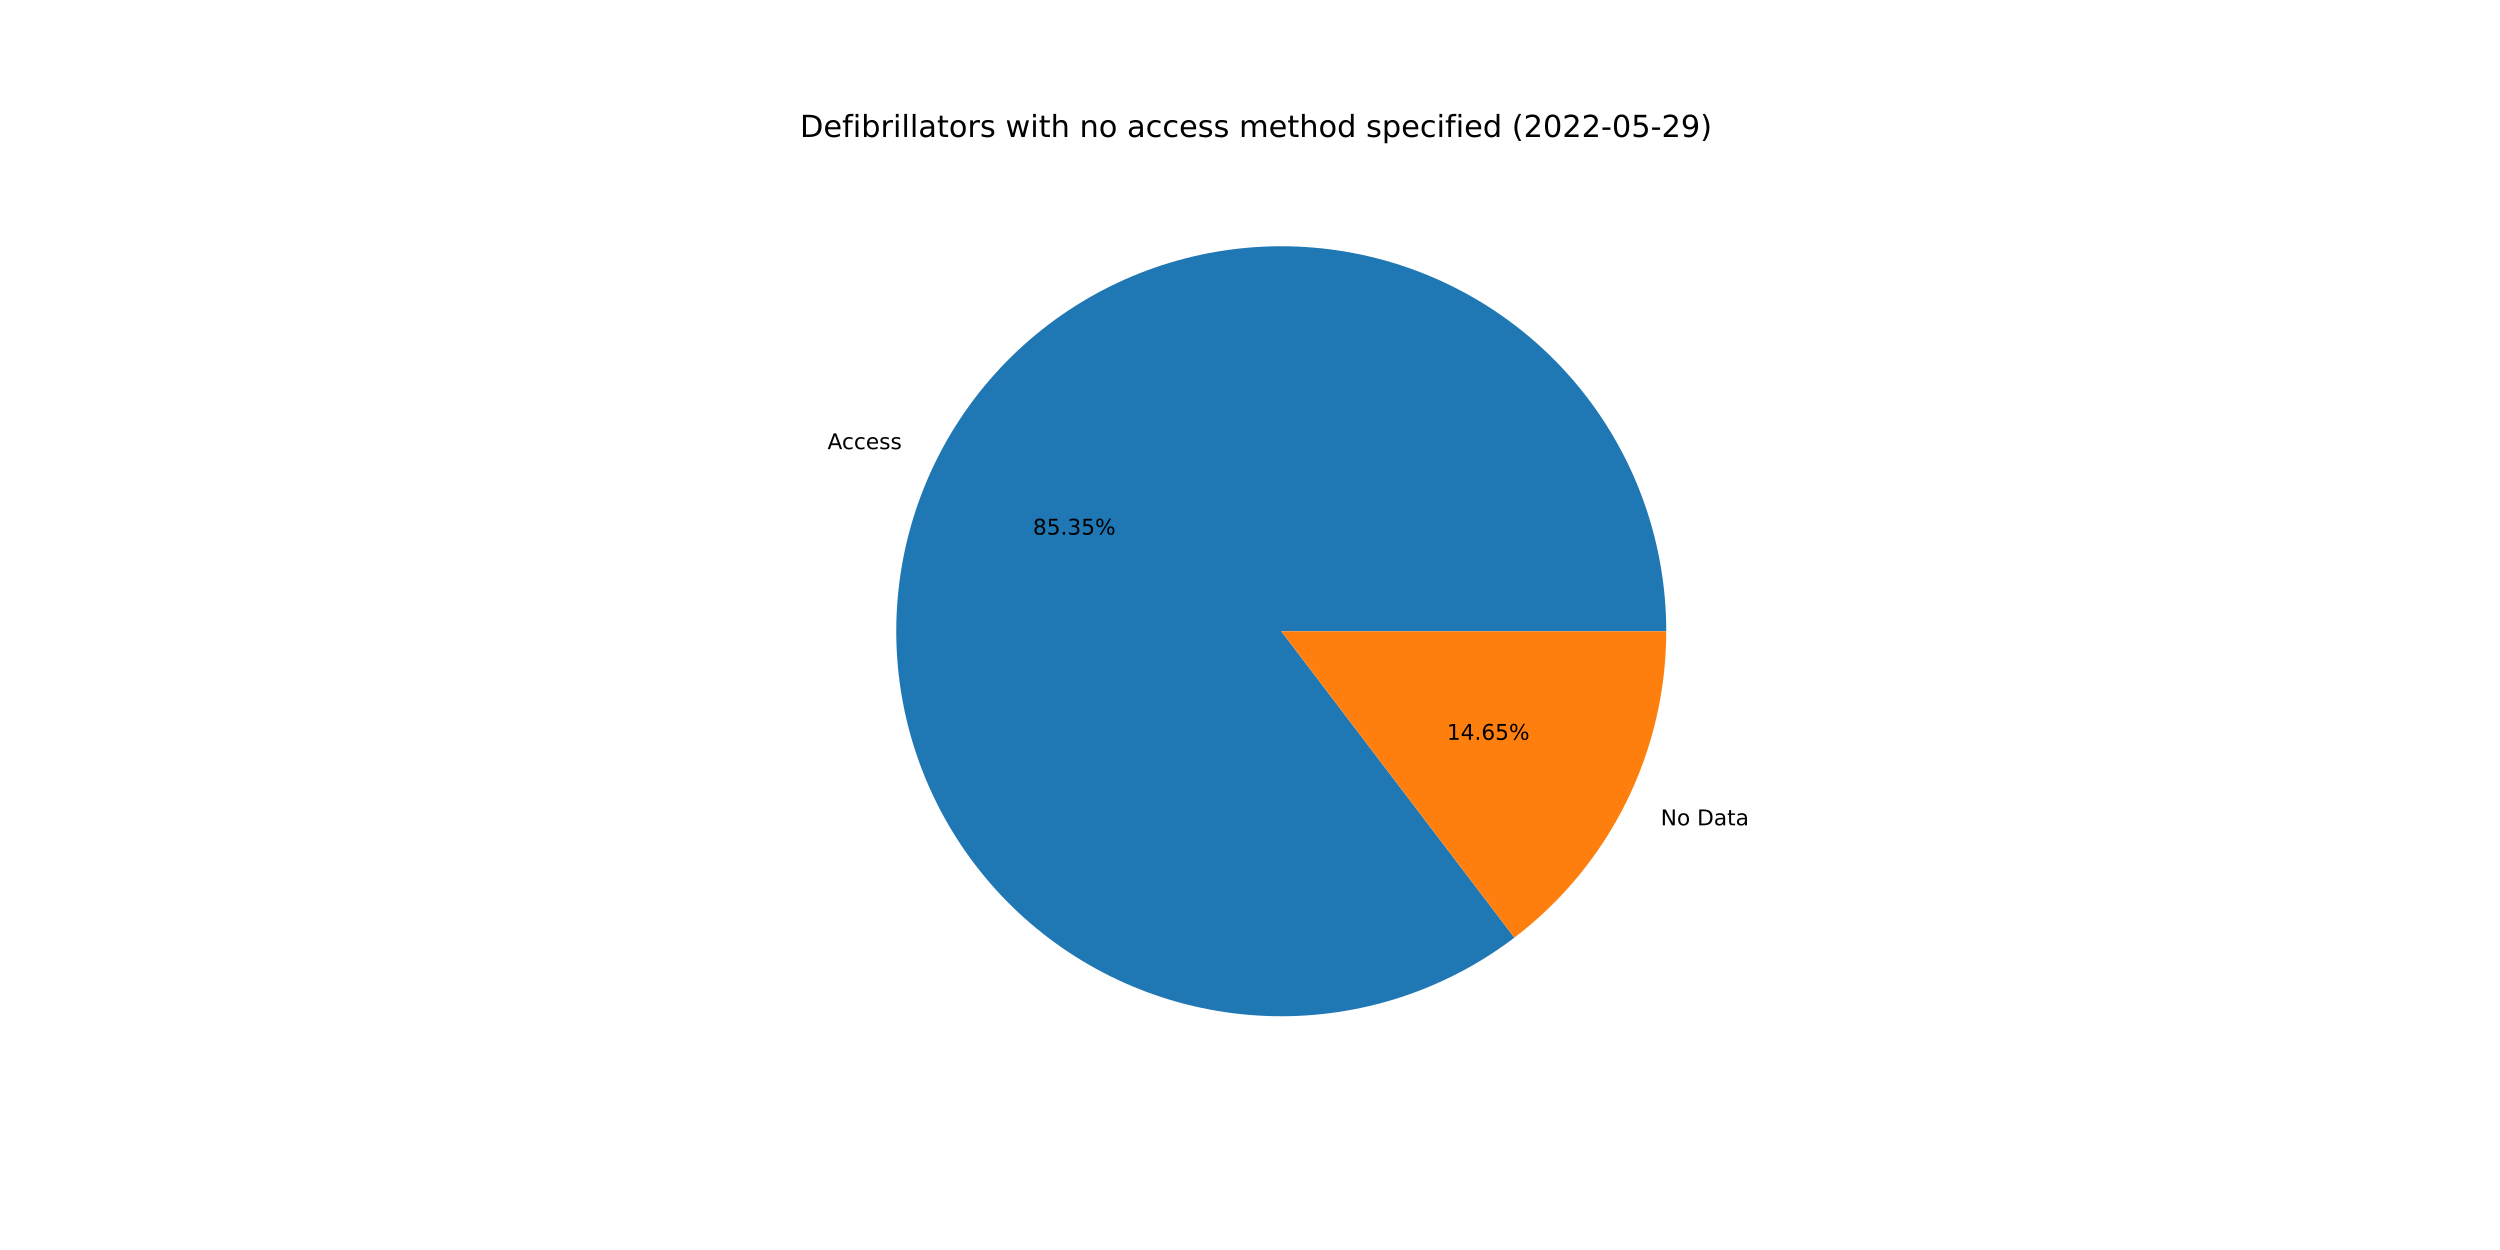
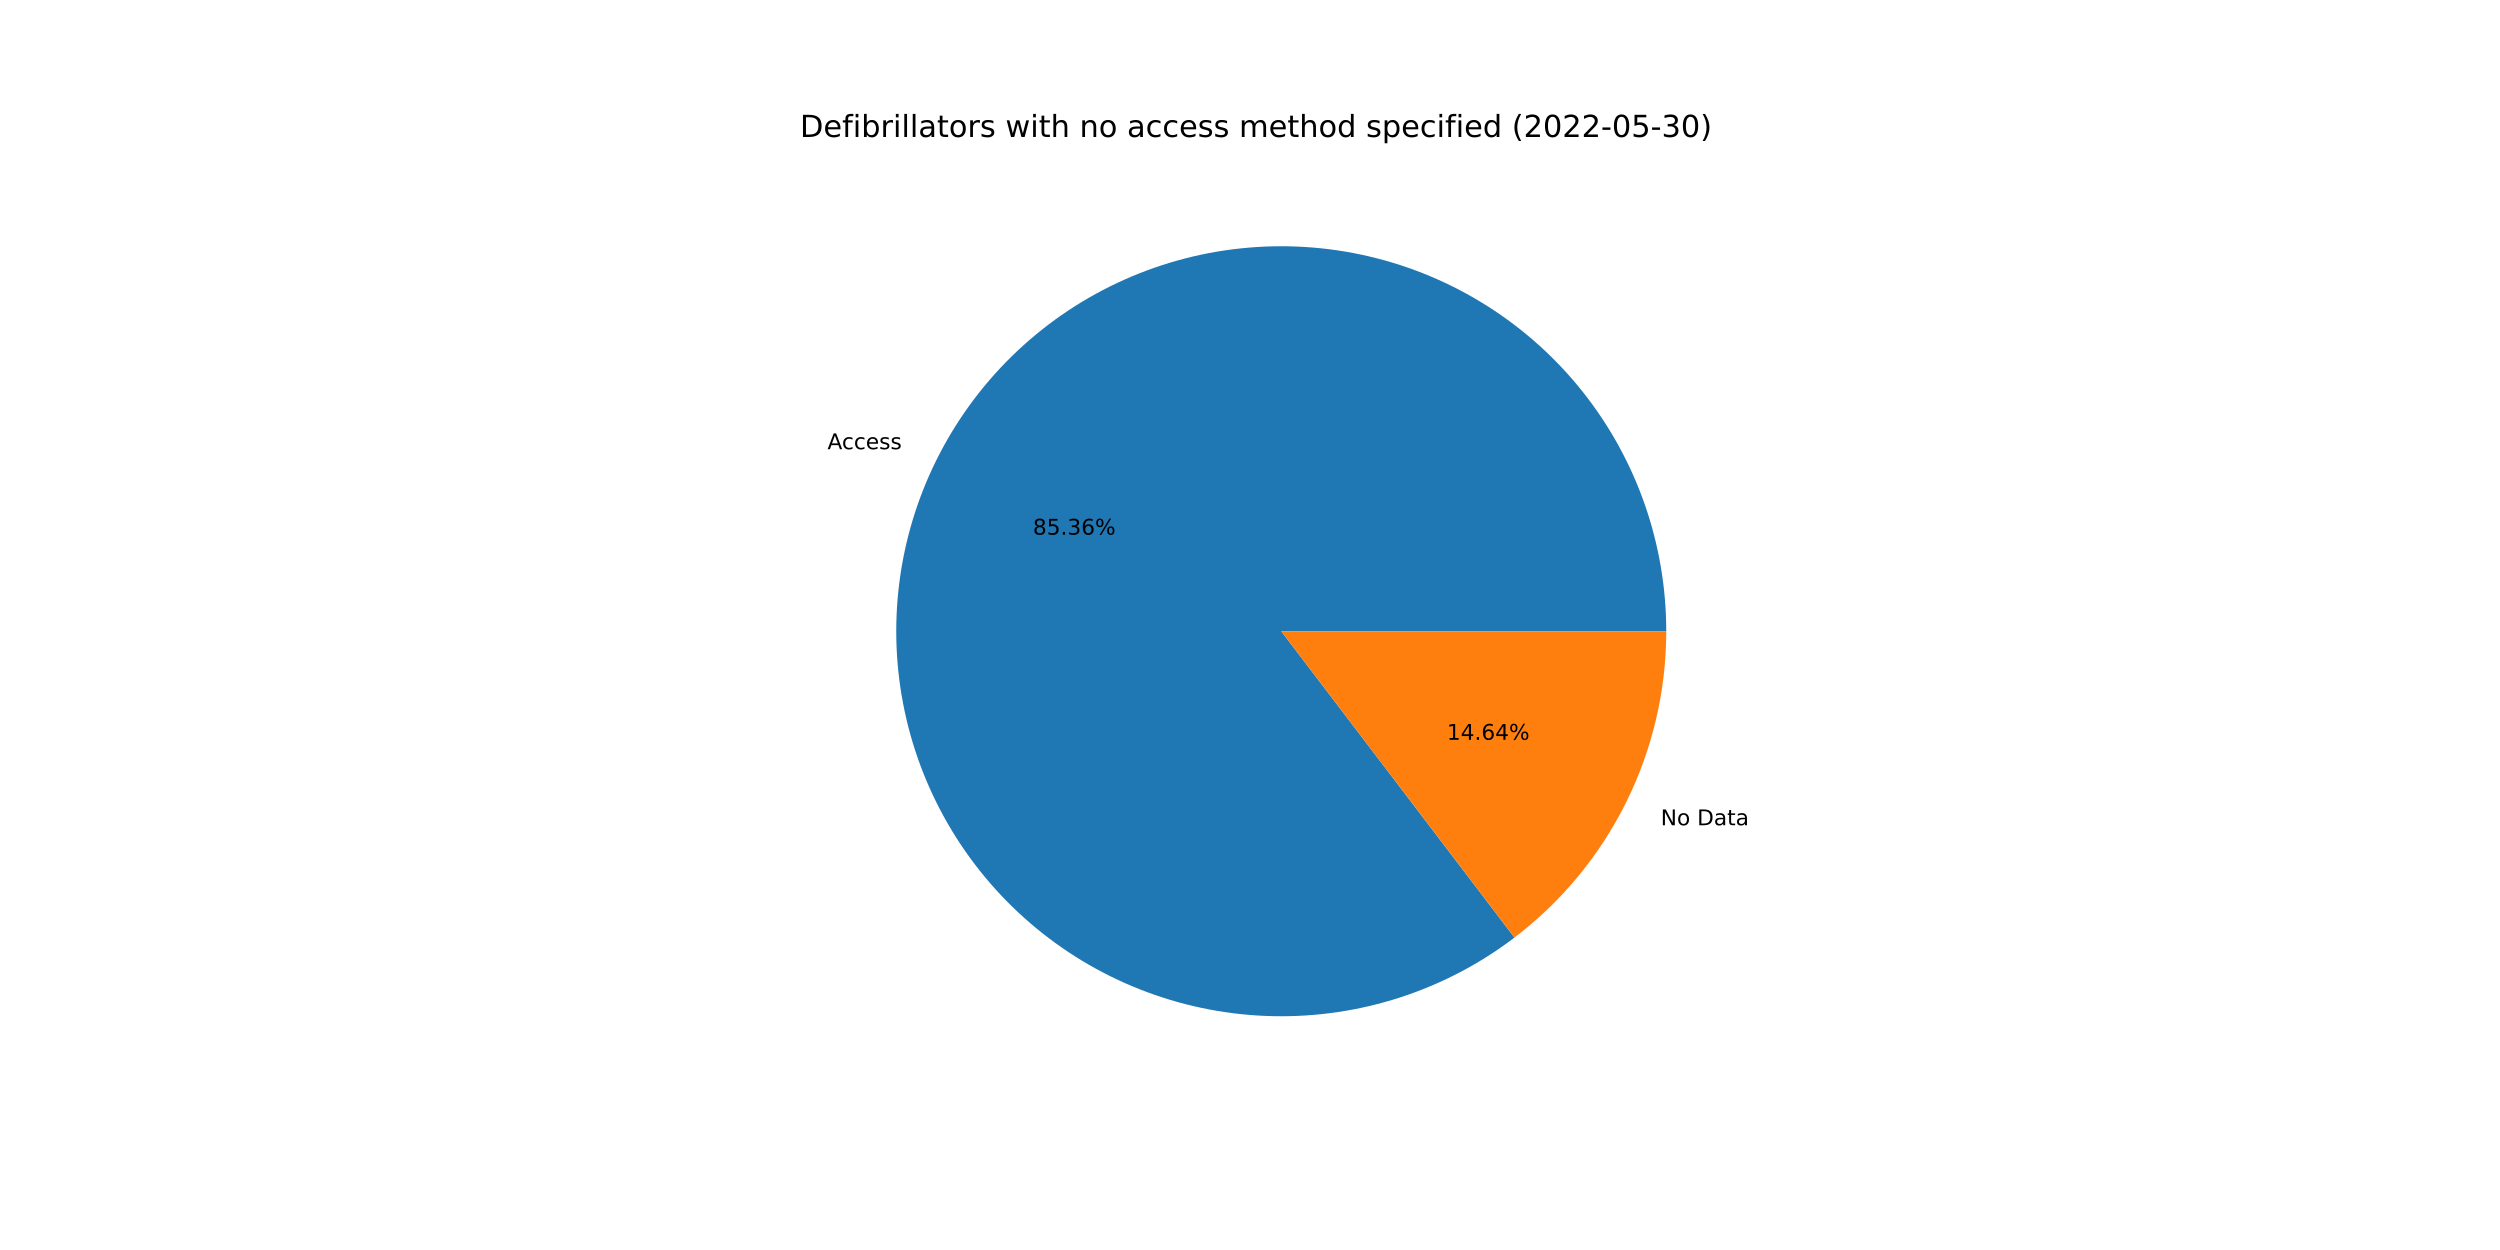
<svg xmlns="http://www.w3.org/2000/svg" xmlns:xlink="http://www.w3.org/1999/xlink" width="1152pt" height="576pt" viewBox="0 0 1152 576" version="1.1">
  <defs>
    <style type="text/css">*{stroke-linejoin: round; stroke-linecap: butt}</style>
  </defs>
  <g id="figure_1">
    <g id="patch_1">
      <path d="M 0 576  L 1152 576  L 1152 0  L 0 0  z " style="fill: #ffffff" />
    </g>
    <g id="axes_1">
      <g id="patch_2">
-         <path d="M 767.808 290.88  C 767.808 271.013 764.471 251.286 757.936 232.524  C 751.4 213.762 741.76 196.231 729.417 180.662  C 717.074 165.094 702.203 151.71 685.426 141.068  C 668.649 130.426 650.203 122.678 630.859 118.147  C 611.515 113.616 591.547 112.367 571.789 114.451  C 552.032 116.535 532.764 121.923 514.791 130.391  C 496.818 138.858 480.395 150.284 466.207 164.192  C 452.02 178.1 440.269 194.293 431.446 212.094  C 422.623 229.895 416.853 249.052 414.376 268.764  C 411.899 288.477 412.751 308.466 416.897 327.896  C 421.042 347.326 428.422 365.923 438.728 382.908  C 449.034 399.893 462.12 415.027 477.439 427.677  C 492.759 440.327 510.095 450.315 528.723 457.222  C 547.352 464.129 567.008 467.858 586.872 468.253  C 606.735 468.648 626.525 465.704 645.413 459.543  C 664.301 453.382 682.02 444.092 697.831 432.061  L 590.4 290.88  L 767.808 290.88  z " style="fill: #1f77b4" />
+         <path d="M 767.808 290.88  C 767.808 271.012 764.47 251.284 757.935 232.521  C 751.399 213.758 741.757 196.226 729.413 180.658  C 717.069 165.089 702.197 151.705 685.419 141.063  C 668.64 130.422 650.193 122.674 630.848 118.144  C 611.503 113.615 591.533 112.367 571.775 114.452  C 552.016 116.538 532.748 121.929 514.775 130.398  C 496.802 138.868 480.379 150.296 466.193 164.207  C 452.006 178.117 440.257 194.312 431.436 212.115  C 422.615 229.918 416.846 249.077 414.373 268.79  C 411.899 288.504 412.754 308.494 416.903 327.925  C 421.051 347.355 428.435 365.951 438.744 382.935  C 449.054 399.92 462.144 415.052 477.467 427.7  C 492.789 440.348 510.129 450.332 528.759 457.235  C 547.39 464.138 567.048 467.863 586.913 468.254  C 606.777 468.644 626.567 465.695 645.455 459.529  C 664.342 453.364 682.06 444.069 697.868 432.033  L 590.4 290.88  L 767.808 290.88  z " style="fill: #1f77b4" />
      </g>
      <g id="patch_3">
-         <path d="M 697.831 432.061  C 719.582 415.51 737.216 394.155 749.354 369.666  C 761.492 345.177 767.808 318.212 767.808 290.88  L 590.4 290.88  L 697.831 432.061  z " style="fill: #ff7f0e" />
+         <path d="M 697.868 432.033  C 719.608 415.481 737.233 394.128 749.364 369.645  C 761.496 345.162 767.808 318.204 767.808 290.88  L 590.4 290.88  L 697.868 432.033  z " style="fill: #ff7f0e" />
      </g>
      <g id="matplotlib.axis_1" />
      <g id="matplotlib.axis_2" />
      <g id="text_1">
-         <g transform="translate(381.3163 206.9747)scale(0.1 -0.1)">
+         <g transform="translate(381.3048 206.9979)scale(0.1 -0.1)">
          <defs>
            <path id="DejaVuSans-41" d="M 2188 4044  L 1331 1722  L 3047 1722  L 2188 4044  z M 1831 4666  L 2547 4666  L 4325 0  L 3669 0  L 3244 1197  L 1141 1197  L 716 0  L 50 0  L 1831 4666  z " transform="scale(0.015625)" />
            <path id="DejaVuSans-63" d="M 3122 3366  L 3122 2828  Q 2878 2963 2633 3030  Q 2388 3097 2138 3097  Q 1578 3097 1268 2742  Q 959 2388 959 1747  Q 959 1106 1268 751  Q 1578 397 2138 397  Q 2388 397 2633 464  Q 2878 531 3122 666  L 3122 134  Q 2881 22 2623 -34  Q 2366 -91 2075 -91  Q 1284 -91 818 406  Q 353 903 353 1747  Q 353 2603 823 3093  Q 1294 3584 2113 3584  Q 2378 3584 2631 3529  Q 2884 3475 3122 3366  z " transform="scale(0.015625)" />
            <path id="DejaVuSans-65" d="M 3597 1894  L 3597 1613  L 953 1613  Q 991 1019 1311 708  Q 1631 397 2203 397  Q 2534 397 2845 478  Q 3156 559 3463 722  L 3463 178  Q 3153 47 2828 -22  Q 2503 -91 2169 -91  Q 1331 -91 842 396  Q 353 884 353 1716  Q 353 2575 817 3079  Q 1281 3584 2069 3584  Q 2775 3584 3186 3129  Q 3597 2675 3597 1894  z M 3022 2063  Q 3016 2534 2758 2815  Q 2500 3097 2075 3097  Q 1594 3097 1305 2825  Q 1016 2553 972 2059  L 3022 2063  z " transform="scale(0.015625)" />
            <path id="DejaVuSans-73" d="M 2834 3397  L 2834 2853  Q 2591 2978 2328 3040  Q 2066 3103 1784 3103  Q 1356 3103 1142 2972  Q 928 2841 928 2578  Q 928 2378 1081 2264  Q 1234 2150 1697 2047  L 1894 2003  Q 2506 1872 2764 1633  Q 3022 1394 3022 966  Q 3022 478 2636 193  Q 2250 -91 1575 -91  Q 1294 -91 989 -36  Q 684 19 347 128  L 347 722  Q 666 556 975 473  Q 1284 391 1588 391  Q 1994 391 2212 530  Q 2431 669 2431 922  Q 2431 1156 2273 1281  Q 2116 1406 1581 1522  L 1381 1569  Q 847 1681 609 1914  Q 372 2147 372 2553  Q 372 3047 722 3315  Q 1072 3584 1716 3584  Q 2034 3584 2315 3537  Q 2597 3491 2834 3397  z " transform="scale(0.015625)" />
          </defs>
          <use xlink:href="#DejaVuSans-41" />
          <use xlink:href="#DejaVuSans-63" x="66.658" />
          <use xlink:href="#DejaVuSans-63" x="121.639" />
          <use xlink:href="#DejaVuSans-65" x="176.619" />
          <use xlink:href="#DejaVuSans-73" x="238.143" />
          <use xlink:href="#DejaVuSans-73" x="290.242" />
        </g>
      </g>
      <g id="text_2">
-         <g transform="translate(475.9628 246.3677)scale(0.1 -0.1)">
+         <g transform="translate(475.9565 246.3804)scale(0.1 -0.1)">
          <defs>
            <path id="DejaVuSans-38" d="M 2034 2216  Q 1584 2216 1326 1975  Q 1069 1734 1069 1313  Q 1069 891 1326 650  Q 1584 409 2034 409  Q 2484 409 2743 651  Q 3003 894 3003 1313  Q 3003 1734 2745 1975  Q 2488 2216 2034 2216  z M 1403 2484  Q 997 2584 770 2862  Q 544 3141 544 3541  Q 544 4100 942 4425  Q 1341 4750 2034 4750  Q 2731 4750 3128 4425  Q 3525 4100 3525 3541  Q 3525 3141 3298 2862  Q 3072 2584 2669 2484  Q 3125 2378 3379 2068  Q 3634 1759 3634 1313  Q 3634 634 3220 271  Q 2806 -91 2034 -91  Q 1263 -91 848 271  Q 434 634 434 1313  Q 434 1759 690 2068  Q 947 2378 1403 2484  z M 1172 3481  Q 1172 3119 1398 2916  Q 1625 2713 2034 2713  Q 2441 2713 2670 2916  Q 2900 3119 2900 3481  Q 2900 3844 2670 4047  Q 2441 4250 2034 4250  Q 1625 4250 1398 4047  Q 1172 3844 1172 3481  z " transform="scale(0.015625)" />
            <path id="DejaVuSans-35" d="M 691 4666  L 3169 4666  L 3169 4134  L 1269 4134  L 1269 2991  Q 1406 3038 1543 3061  Q 1681 3084 1819 3084  Q 2600 3084 3056 2656  Q 3513 2228 3513 1497  Q 3513 744 3044 326  Q 2575 -91 1722 -91  Q 1428 -91 1123 -41  Q 819 9 494 109  L 494 744  Q 775 591 1075 516  Q 1375 441 1709 441  Q 2250 441 2565 725  Q 2881 1009 2881 1497  Q 2881 1984 2565 2268  Q 2250 2553 1709 2553  Q 1456 2553 1204 2497  Q 953 2441 691 2322  L 691 4666  z " transform="scale(0.015625)" />
            <path id="DejaVuSans-2e" d="M 684 794  L 1344 794  L 1344 0  L 684 0  L 684 794  z " transform="scale(0.015625)" />
            <path id="DejaVuSans-33" d="M 2597 2516  Q 3050 2419 3304 2112  Q 3559 1806 3559 1356  Q 3559 666 3084 287  Q 2609 -91 1734 -91  Q 1441 -91 1130 -33  Q 819 25 488 141  L 488 750  Q 750 597 1062 519  Q 1375 441 1716 441  Q 2309 441 2620 675  Q 2931 909 2931 1356  Q 2931 1769 2642 2001  Q 2353 2234 1838 2234  L 1294 2234  L 1294 2753  L 1863 2753  Q 2328 2753 2575 2939  Q 2822 3125 2822 3475  Q 2822 3834 2567 4026  Q 2313 4219 1838 4219  Q 1578 4219 1281 4162  Q 984 4106 628 3988  L 628 4550  Q 988 4650 1302 4700  Q 1616 4750 1894 4750  Q 2613 4750 3031 4423  Q 3450 4097 3450 3541  Q 3450 3153 3228 2886  Q 3006 2619 2597 2516  z " transform="scale(0.015625)" />
+             <path id="DejaVuSans-36" d="M 2113 2584  Q 1688 2584 1439 2293  Q 1191 2003 1191 1497  Q 1191 994 1439 701  Q 1688 409 2113 409  Q 2538 409 2786 701  Q 3034 994 3034 1497  Q 3034 2003 2786 2293  Q 2538 2584 2113 2584  z M 3366 4563  L 3366 3988  Q 3128 4100 2886 4159  Q 2644 4219 2406 4219  Q 1781 4219 1451 3797  Q 1122 3375 1075 2522  Q 1259 2794 1537 2939  Q 1816 3084 2150 3084  Q 2853 3084 3261 2657  Q 3669 2231 3669 1497  Q 3669 778 3244 343  Q 2819 -91 2113 -91  Q 1303 -91 875 529  Q 447 1150 447 2328  Q 447 3434 972 4092  Q 1497 4750 2381 4750  Q 2619 4750 2861 4703  Q 3103 4656 3366 4563  z " transform="scale(0.015625)" />
            <path id="DejaVuSans-25" d="M 4653 2053  Q 4381 2053 4226 1822  Q 4072 1591 4072 1178  Q 4072 772 4226 539  Q 4381 306 4653 306  Q 4919 306 5073 539  Q 5228 772 5228 1178  Q 5228 1588 5073 1820  Q 4919 2053 4653 2053  z M 4653 2450  Q 5147 2450 5437 2106  Q 5728 1763 5728 1178  Q 5728 594 5436 251  Q 5144 -91 4653 -91  Q 4153 -91 3862 251  Q 3572 594 3572 1178  Q 3572 1766 3864 2108  Q 4156 2450 4653 2450  z M 1428 4353  Q 1159 4353 1004 4120  Q 850 3888 850 3481  Q 850 3069 1003 2837  Q 1156 2606 1428 2606  Q 1700 2606 1854 2837  Q 2009 3069 2009 3481  Q 2009 3884 1853 4118  Q 1697 4353 1428 4353  z M 4250 4750  L 4750 4750  L 1831 -91  L 1331 -91  L 4250 4750  z M 1428 4750  Q 1922 4750 2215 4408  Q 2509 4066 2509 3481  Q 2509 2891 2217 2550  Q 1925 2209 1428 2209  Q 931 2209 642 2551  Q 353 2894 353 3481  Q 353 4063 643 4406  Q 934 4750 1428 4750  z " transform="scale(0.015625)" />
          </defs>
          <use xlink:href="#DejaVuSans-38" />
          <use xlink:href="#DejaVuSans-35" x="63.623" />
          <use xlink:href="#DejaVuSans-2e" x="127.246" />
          <use xlink:href="#DejaVuSans-33" x="159.033" />
-           <use xlink:href="#DejaVuSans-35" x="222.656" />
+           <use xlink:href="#DejaVuSans-36" x="222.656" />
          <use xlink:href="#DejaVuSans-25" x="286.279" />
        </g>
      </g>
      <g id="text_3">
-         <g transform="translate(765.2493 380.304)scale(0.1 -0.1)">
+         <g transform="translate(765.2608 380.2809)scale(0.1 -0.1)">
          <defs>
            <path id="DejaVuSans-4e" d="M 628 4666  L 1478 4666  L 3547 763  L 3547 4666  L 4159 4666  L 4159 0  L 3309 0  L 1241 3903  L 1241 0  L 628 0  L 628 4666  z " transform="scale(0.015625)" />
            <path id="DejaVuSans-6f" d="M 1959 3097  Q 1497 3097 1228 2736  Q 959 2375 959 1747  Q 959 1119 1226 758  Q 1494 397 1959 397  Q 2419 397 2687 759  Q 2956 1122 2956 1747  Q 2956 2369 2687 2733  Q 2419 3097 1959 3097  z M 1959 3584  Q 2709 3584 3137 3096  Q 3566 2609 3566 1747  Q 3566 888 3137 398  Q 2709 -91 1959 -91  Q 1206 -91 779 398  Q 353 888 353 1747  Q 353 2609 779 3096  Q 1206 3584 1959 3584  z " transform="scale(0.015625)" />
            <path id="DejaVuSans-20" transform="scale(0.015625)" />
            <path id="DejaVuSans-44" d="M 1259 4147  L 1259 519  L 2022 519  Q 2988 519 3436 956  Q 3884 1394 3884 2338  Q 3884 3275 3436 3711  Q 2988 4147 2022 4147  L 1259 4147  z M 628 4666  L 1925 4666  Q 3281 4666 3915 4102  Q 4550 3538 4550 2338  Q 4550 1131 3912 565  Q 3275 0 1925 0  L 628 0  L 628 4666  z " transform="scale(0.015625)" />
            <path id="DejaVuSans-61" d="M 2194 1759  Q 1497 1759 1228 1600  Q 959 1441 959 1056  Q 959 750 1161 570  Q 1363 391 1709 391  Q 2188 391 2477 730  Q 2766 1069 2766 1631  L 2766 1759  L 2194 1759  z M 3341 1997  L 3341 0  L 2766 0  L 2766 531  Q 2569 213 2275 61  Q 1981 -91 1556 -91  Q 1019 -91 701 211  Q 384 513 384 1019  Q 384 1609 779 1909  Q 1175 2209 1959 2209  L 2766 2209  L 2766 2266  Q 2766 2663 2505 2880  Q 2244 3097 1772 3097  Q 1472 3097 1187 3025  Q 903 2953 641 2809  L 641 3341  Q 956 3463 1253 3523  Q 1550 3584 1831 3584  Q 2591 3584 2966 3190  Q 3341 2797 3341 1997  z " transform="scale(0.015625)" />
            <path id="DejaVuSans-74" d="M 1172 4494  L 1172 3500  L 2356 3500  L 2356 3053  L 1172 3053  L 1172 1153  Q 1172 725 1289 603  Q 1406 481 1766 481  L 2356 481  L 2356 0  L 1766 0  Q 1100 0 847 248  Q 594 497 594 1153  L 594 3053  L 172 3053  L 172 3500  L 594 3500  L 594 4494  L 1172 4494  z " transform="scale(0.015625)" />
          </defs>
          <use xlink:href="#DejaVuSans-4e" />
          <use xlink:href="#DejaVuSans-6f" x="74.805" />
          <use xlink:href="#DejaVuSans-20" x="135.986" />
          <use xlink:href="#DejaVuSans-44" x="167.773" />
          <use xlink:href="#DejaVuSans-61" x="244.775" />
          <use xlink:href="#DejaVuSans-74" x="306.055" />
          <use xlink:href="#DejaVuSans-61" x="345.264" />
        </g>
      </g>
      <g id="text_4">
-         <g transform="translate(666.7075 340.911)scale(0.1 -0.1)">
+         <g transform="translate(666.7138 340.8984)scale(0.1 -0.1)">
          <defs>
            <path id="DejaVuSans-31" d="M 794 531  L 1825 531  L 1825 4091  L 703 3866  L 703 4441  L 1819 4666  L 2450 4666  L 2450 531  L 3481 531  L 3481 0  L 794 0  L 794 531  z " transform="scale(0.015625)" />
            <path id="DejaVuSans-34" d="M 2419 4116  L 825 1625  L 2419 1625  L 2419 4116  z M 2253 4666  L 3047 4666  L 3047 1625  L 3713 1625  L 3713 1100  L 3047 1100  L 3047 0  L 2419 0  L 2419 1100  L 313 1100  L 313 1709  L 2253 4666  z " transform="scale(0.015625)" />
-             <path id="DejaVuSans-36" d="M 2113 2584  Q 1688 2584 1439 2293  Q 1191 2003 1191 1497  Q 1191 994 1439 701  Q 1688 409 2113 409  Q 2538 409 2786 701  Q 3034 994 3034 1497  Q 3034 2003 2786 2293  Q 2538 2584 2113 2584  z M 3366 4563  L 3366 3988  Q 3128 4100 2886 4159  Q 2644 4219 2406 4219  Q 1781 4219 1451 3797  Q 1122 3375 1075 2522  Q 1259 2794 1537 2939  Q 1816 3084 2150 3084  Q 2853 3084 3261 2657  Q 3669 2231 3669 1497  Q 3669 778 3244 343  Q 2819 -91 2113 -91  Q 1303 -91 875 529  Q 447 1150 447 2328  Q 447 3434 972 4092  Q 1497 4750 2381 4750  Q 2619 4750 2861 4703  Q 3103 4656 3366 4563  z " transform="scale(0.015625)" />
          </defs>
          <use xlink:href="#DejaVuSans-31" />
          <use xlink:href="#DejaVuSans-34" x="63.623" />
          <use xlink:href="#DejaVuSans-2e" x="127.246" />
          <use xlink:href="#DejaVuSans-36" x="159.033" />
-           <use xlink:href="#DejaVuSans-35" x="222.656" />
+           <use xlink:href="#DejaVuSans-34" x="222.656" />
          <use xlink:href="#DejaVuSans-25" x="286.279" />
        </g>
      </g>
      <g id="text_5">
        <g transform="translate(368.64 63.12)scale(0.14 -0.14)">
          <defs>
            <path id="DejaVuSans-66" d="M 2375 4863  L 2375 4384  L 1825 4384  Q 1516 4384 1395 4259  Q 1275 4134 1275 3809  L 1275 3500  L 2222 3500  L 2222 3053  L 1275 3053  L 1275 0  L 697 0  L 697 3053  L 147 3053  L 147 3500  L 697 3500  L 697 3744  Q 697 4328 969 4595  Q 1241 4863 1831 4863  L 2375 4863  z " transform="scale(0.015625)" />
            <path id="DejaVuSans-69" d="M 603 3500  L 1178 3500  L 1178 0  L 603 0  L 603 3500  z M 603 4863  L 1178 4863  L 1178 4134  L 603 4134  L 603 4863  z " transform="scale(0.015625)" />
            <path id="DejaVuSans-62" d="M 3116 1747  Q 3116 2381 2855 2742  Q 2594 3103 2138 3103  Q 1681 3103 1420 2742  Q 1159 2381 1159 1747  Q 1159 1113 1420 752  Q 1681 391 2138 391  Q 2594 391 2855 752  Q 3116 1113 3116 1747  z M 1159 2969  Q 1341 3281 1617 3432  Q 1894 3584 2278 3584  Q 2916 3584 3314 3078  Q 3713 2572 3713 1747  Q 3713 922 3314 415  Q 2916 -91 2278 -91  Q 1894 -91 1617 61  Q 1341 213 1159 525  L 1159 0  L 581 0  L 581 4863  L 1159 4863  L 1159 2969  z " transform="scale(0.015625)" />
            <path id="DejaVuSans-72" d="M 2631 2963  Q 2534 3019 2420 3045  Q 2306 3072 2169 3072  Q 1681 3072 1420 2755  Q 1159 2438 1159 1844  L 1159 0  L 581 0  L 581 3500  L 1159 3500  L 1159 2956  Q 1341 3275 1631 3429  Q 1922 3584 2338 3584  Q 2397 3584 2469 3576  Q 2541 3569 2628 3553  L 2631 2963  z " transform="scale(0.015625)" />
            <path id="DejaVuSans-6c" d="M 603 4863  L 1178 4863  L 1178 0  L 603 0  L 603 4863  z " transform="scale(0.015625)" />
            <path id="DejaVuSans-77" d="M 269 3500  L 844 3500  L 1563 769  L 2278 3500  L 2956 3500  L 3675 769  L 4391 3500  L 4966 3500  L 4050 0  L 3372 0  L 2619 2869  L 1863 0  L 1184 0  L 269 3500  z " transform="scale(0.015625)" />
            <path id="DejaVuSans-68" d="M 3513 2113  L 3513 0  L 2938 0  L 2938 2094  Q 2938 2591 2744 2837  Q 2550 3084 2163 3084  Q 1697 3084 1428 2787  Q 1159 2491 1159 1978  L 1159 0  L 581 0  L 581 4863  L 1159 4863  L 1159 2956  Q 1366 3272 1645 3428  Q 1925 3584 2291 3584  Q 2894 3584 3203 3211  Q 3513 2838 3513 2113  z " transform="scale(0.015625)" />
            <path id="DejaVuSans-6e" d="M 3513 2113  L 3513 0  L 2938 0  L 2938 2094  Q 2938 2591 2744 2837  Q 2550 3084 2163 3084  Q 1697 3084 1428 2787  Q 1159 2491 1159 1978  L 1159 0  L 581 0  L 581 3500  L 1159 3500  L 1159 2956  Q 1366 3272 1645 3428  Q 1925 3584 2291 3584  Q 2894 3584 3203 3211  Q 3513 2838 3513 2113  z " transform="scale(0.015625)" />
            <path id="DejaVuSans-6d" d="M 3328 2828  Q 3544 3216 3844 3400  Q 4144 3584 4550 3584  Q 5097 3584 5394 3201  Q 5691 2819 5691 2113  L 5691 0  L 5113 0  L 5113 2094  Q 5113 2597 4934 2840  Q 4756 3084 4391 3084  Q 3944 3084 3684 2787  Q 3425 2491 3425 1978  L 3425 0  L 2847 0  L 2847 2094  Q 2847 2600 2669 2842  Q 2491 3084 2119 3084  Q 1678 3084 1418 2786  Q 1159 2488 1159 1978  L 1159 0  L 581 0  L 581 3500  L 1159 3500  L 1159 2956  Q 1356 3278 1631 3431  Q 1906 3584 2284 3584  Q 2666 3584 2933 3390  Q 3200 3197 3328 2828  z " transform="scale(0.015625)" />
            <path id="DejaVuSans-64" d="M 2906 2969  L 2906 4863  L 3481 4863  L 3481 0  L 2906 0  L 2906 525  Q 2725 213 2448 61  Q 2172 -91 1784 -91  Q 1150 -91 751 415  Q 353 922 353 1747  Q 353 2572 751 3078  Q 1150 3584 1784 3584  Q 2172 3584 2448 3432  Q 2725 3281 2906 2969  z M 947 1747  Q 947 1113 1208 752  Q 1469 391 1925 391  Q 2381 391 2643 752  Q 2906 1113 2906 1747  Q 2906 2381 2643 2742  Q 2381 3103 1925 3103  Q 1469 3103 1208 2742  Q 947 2381 947 1747  z " transform="scale(0.015625)" />
            <path id="DejaVuSans-70" d="M 1159 525  L 1159 -1331  L 581 -1331  L 581 3500  L 1159 3500  L 1159 2969  Q 1341 3281 1617 3432  Q 1894 3584 2278 3584  Q 2916 3584 3314 3078  Q 3713 2572 3713 1747  Q 3713 922 3314 415  Q 2916 -91 2278 -91  Q 1894 -91 1617 61  Q 1341 213 1159 525  z M 3116 1747  Q 3116 2381 2855 2742  Q 2594 3103 2138 3103  Q 1681 3103 1420 2742  Q 1159 2381 1159 1747  Q 1159 1113 1420 752  Q 1681 391 2138 391  Q 2594 391 2855 752  Q 3116 1113 3116 1747  z " transform="scale(0.015625)" />
            <path id="DejaVuSans-28" d="M 1984 4856  Q 1566 4138 1362 3434  Q 1159 2731 1159 2009  Q 1159 1288 1364 580  Q 1569 -128 1984 -844  L 1484 -844  Q 1016 -109 783 600  Q 550 1309 550 2009  Q 550 2706 781 3412  Q 1013 4119 1484 4856  L 1984 4856  z " transform="scale(0.015625)" />
            <path id="DejaVuSans-32" d="M 1228 531  L 3431 531  L 3431 0  L 469 0  L 469 531  Q 828 903 1448 1529  Q 2069 2156 2228 2338  Q 2531 2678 2651 2914  Q 2772 3150 2772 3378  Q 2772 3750 2511 3984  Q 2250 4219 1831 4219  Q 1534 4219 1204 4116  Q 875 4013 500 3803  L 500 4441  Q 881 4594 1212 4672  Q 1544 4750 1819 4750  Q 2544 4750 2975 4387  Q 3406 4025 3406 3419  Q 3406 3131 3298 2873  Q 3191 2616 2906 2266  Q 2828 2175 2409 1742  Q 1991 1309 1228 531  z " transform="scale(0.015625)" />
            <path id="DejaVuSans-30" d="M 2034 4250  Q 1547 4250 1301 3770  Q 1056 3291 1056 2328  Q 1056 1369 1301 889  Q 1547 409 2034 409  Q 2525 409 2770 889  Q 3016 1369 3016 2328  Q 3016 3291 2770 3770  Q 2525 4250 2034 4250  z M 2034 4750  Q 2819 4750 3233 4129  Q 3647 3509 3647 2328  Q 3647 1150 3233 529  Q 2819 -91 2034 -91  Q 1250 -91 836 529  Q 422 1150 422 2328  Q 422 3509 836 4129  Q 1250 4750 2034 4750  z " transform="scale(0.015625)" />
            <path id="DejaVuSans-2d" d="M 313 2009  L 1997 2009  L 1997 1497  L 313 1497  L 313 2009  z " transform="scale(0.015625)" />
-             <path id="DejaVuSans-39" d="M 703 97  L 703 672  Q 941 559 1184 500  Q 1428 441 1663 441  Q 2288 441 2617 861  Q 2947 1281 2994 2138  Q 2813 1869 2534 1725  Q 2256 1581 1919 1581  Q 1219 1581 811 2004  Q 403 2428 403 3163  Q 403 3881 828 4315  Q 1253 4750 1959 4750  Q 2769 4750 3195 4129  Q 3622 3509 3622 2328  Q 3622 1225 3098 567  Q 2575 -91 1691 -91  Q 1453 -91 1209 -44  Q 966 3 703 97  z M 1959 2075  Q 2384 2075 2632 2365  Q 2881 2656 2881 3163  Q 2881 3666 2632 3958  Q 2384 4250 1959 4250  Q 1534 4250 1286 3958  Q 1038 3666 1038 3163  Q 1038 2656 1286 2365  Q 1534 2075 1959 2075  z " transform="scale(0.015625)" />
            <path id="DejaVuSans-29" d="M 513 4856  L 1013 4856  Q 1481 4119 1714 3412  Q 1947 2706 1947 2009  Q 1947 1309 1714 600  Q 1481 -109 1013 -844  L 513 -844  Q 928 -128 1133 580  Q 1338 1288 1338 2009  Q 1338 2731 1133 3434  Q 928 4138 513 4856  z " transform="scale(0.015625)" />
          </defs>
          <use xlink:href="#DejaVuSans-44" />
          <use xlink:href="#DejaVuSans-65" x="77.002" />
          <use xlink:href="#DejaVuSans-66" x="138.525" />
          <use xlink:href="#DejaVuSans-69" x="173.73" />
          <use xlink:href="#DejaVuSans-62" x="201.514" />
          <use xlink:href="#DejaVuSans-72" x="264.99" />
          <use xlink:href="#DejaVuSans-69" x="306.104" />
          <use xlink:href="#DejaVuSans-6c" x="333.887" />
          <use xlink:href="#DejaVuSans-6c" x="361.67" />
          <use xlink:href="#DejaVuSans-61" x="389.453" />
          <use xlink:href="#DejaVuSans-74" x="450.732" />
          <use xlink:href="#DejaVuSans-6f" x="489.941" />
          <use xlink:href="#DejaVuSans-72" x="551.123" />
          <use xlink:href="#DejaVuSans-73" x="592.236" />
          <use xlink:href="#DejaVuSans-20" x="644.336" />
          <use xlink:href="#DejaVuSans-77" x="676.123" />
          <use xlink:href="#DejaVuSans-69" x="757.91" />
          <use xlink:href="#DejaVuSans-74" x="785.693" />
          <use xlink:href="#DejaVuSans-68" x="824.902" />
          <use xlink:href="#DejaVuSans-20" x="888.281" />
          <use xlink:href="#DejaVuSans-6e" x="920.068" />
          <use xlink:href="#DejaVuSans-6f" x="983.447" />
          <use xlink:href="#DejaVuSans-20" x="1044.629" />
          <use xlink:href="#DejaVuSans-61" x="1076.416" />
          <use xlink:href="#DejaVuSans-63" x="1137.695" />
          <use xlink:href="#DejaVuSans-63" x="1192.676" />
          <use xlink:href="#DejaVuSans-65" x="1247.656" />
          <use xlink:href="#DejaVuSans-73" x="1309.18" />
          <use xlink:href="#DejaVuSans-73" x="1361.279" />
          <use xlink:href="#DejaVuSans-20" x="1413.379" />
          <use xlink:href="#DejaVuSans-6d" x="1445.166" />
          <use xlink:href="#DejaVuSans-65" x="1542.578" />
          <use xlink:href="#DejaVuSans-74" x="1604.102" />
          <use xlink:href="#DejaVuSans-68" x="1643.311" />
          <use xlink:href="#DejaVuSans-6f" x="1706.689" />
          <use xlink:href="#DejaVuSans-64" x="1767.871" />
          <use xlink:href="#DejaVuSans-20" x="1831.348" />
          <use xlink:href="#DejaVuSans-73" x="1863.135" />
          <use xlink:href="#DejaVuSans-70" x="1915.234" />
          <use xlink:href="#DejaVuSans-65" x="1978.711" />
          <use xlink:href="#DejaVuSans-63" x="2040.234" />
          <use xlink:href="#DejaVuSans-69" x="2095.215" />
          <use xlink:href="#DejaVuSans-66" x="2122.998" />
          <use xlink:href="#DejaVuSans-69" x="2158.203" />
          <use xlink:href="#DejaVuSans-65" x="2185.986" />
          <use xlink:href="#DejaVuSans-64" x="2247.51" />
          <use xlink:href="#DejaVuSans-20" x="2310.986" />
          <use xlink:href="#DejaVuSans-28" x="2342.773" />
          <use xlink:href="#DejaVuSans-32" x="2381.787" />
          <use xlink:href="#DejaVuSans-30" x="2445.41" />
          <use xlink:href="#DejaVuSans-32" x="2509.033" />
          <use xlink:href="#DejaVuSans-32" x="2572.656" />
          <use xlink:href="#DejaVuSans-2d" x="2636.279" />
          <use xlink:href="#DejaVuSans-30" x="2672.363" />
          <use xlink:href="#DejaVuSans-35" x="2735.986" />
          <use xlink:href="#DejaVuSans-2d" x="2799.609" />
-           <use xlink:href="#DejaVuSans-32" x="2835.693" />
-           <use xlink:href="#DejaVuSans-39" x="2899.316" />
+           <use xlink:href="#DejaVuSans-33" x="2835.693" />
+           <use xlink:href="#DejaVuSans-30" x="2899.316" />
          <use xlink:href="#DejaVuSans-29" x="2962.939" />
        </g>
      </g>
    </g>
  </g>
</svg>
